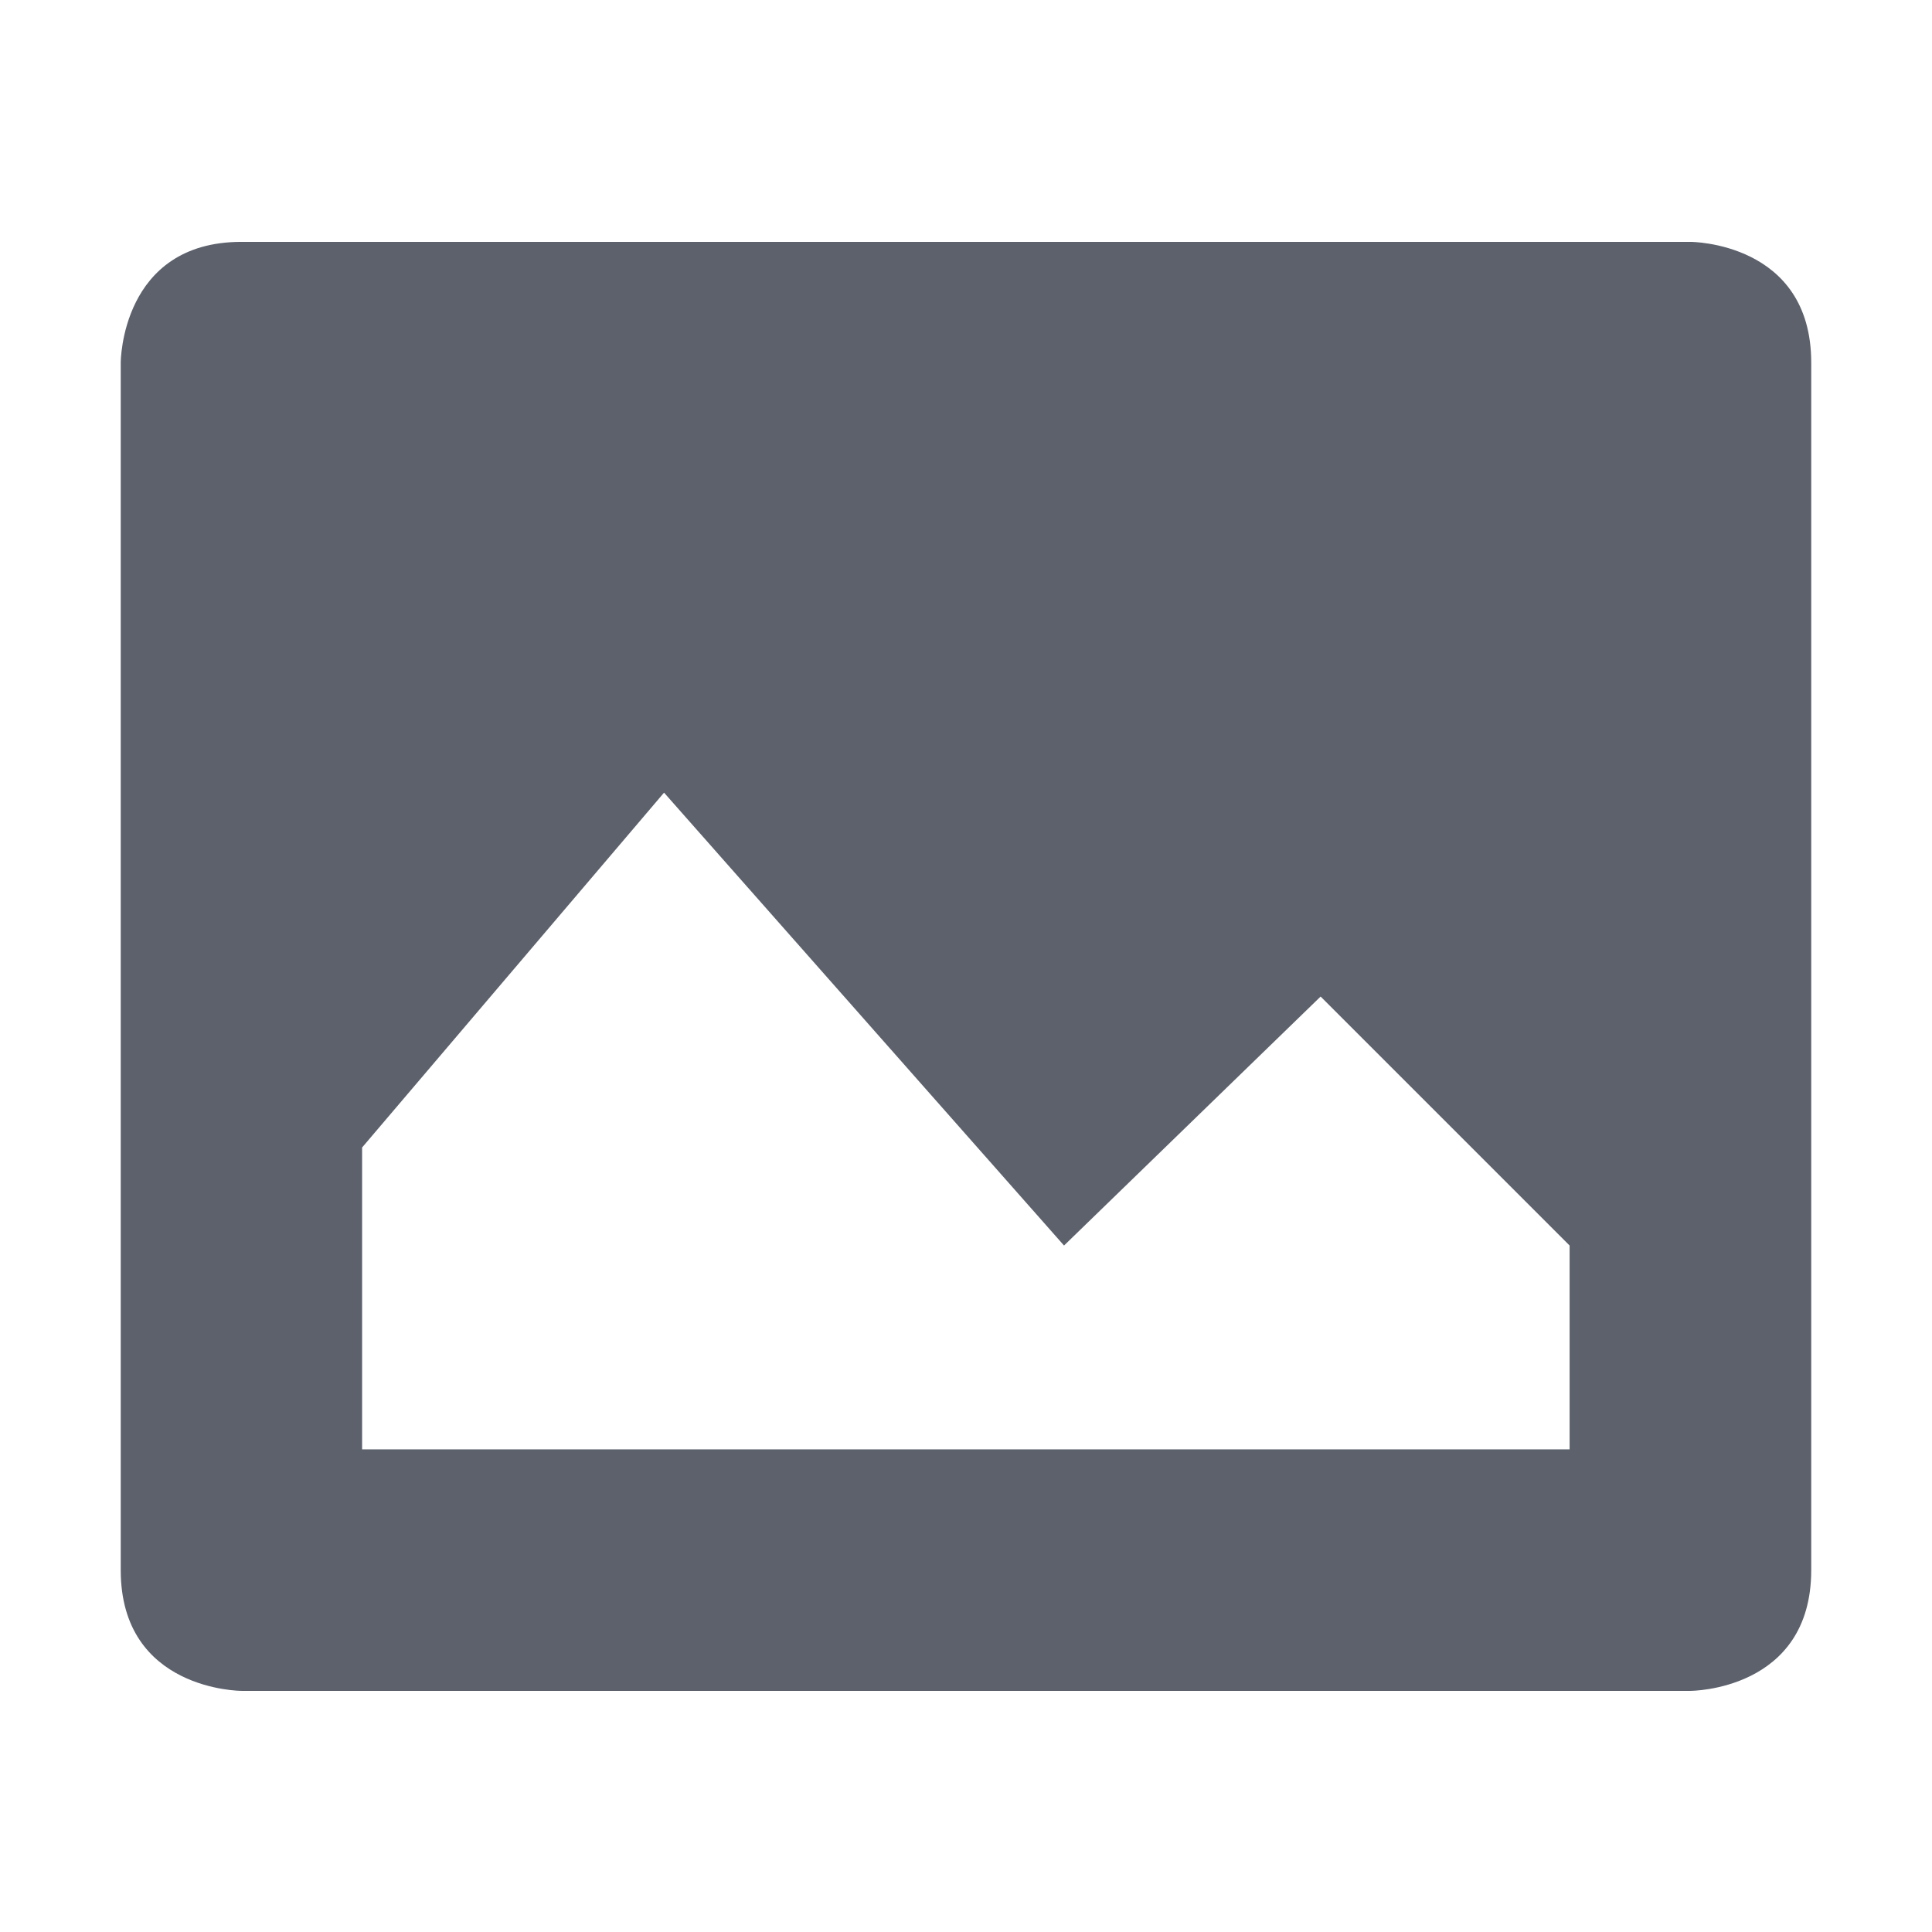
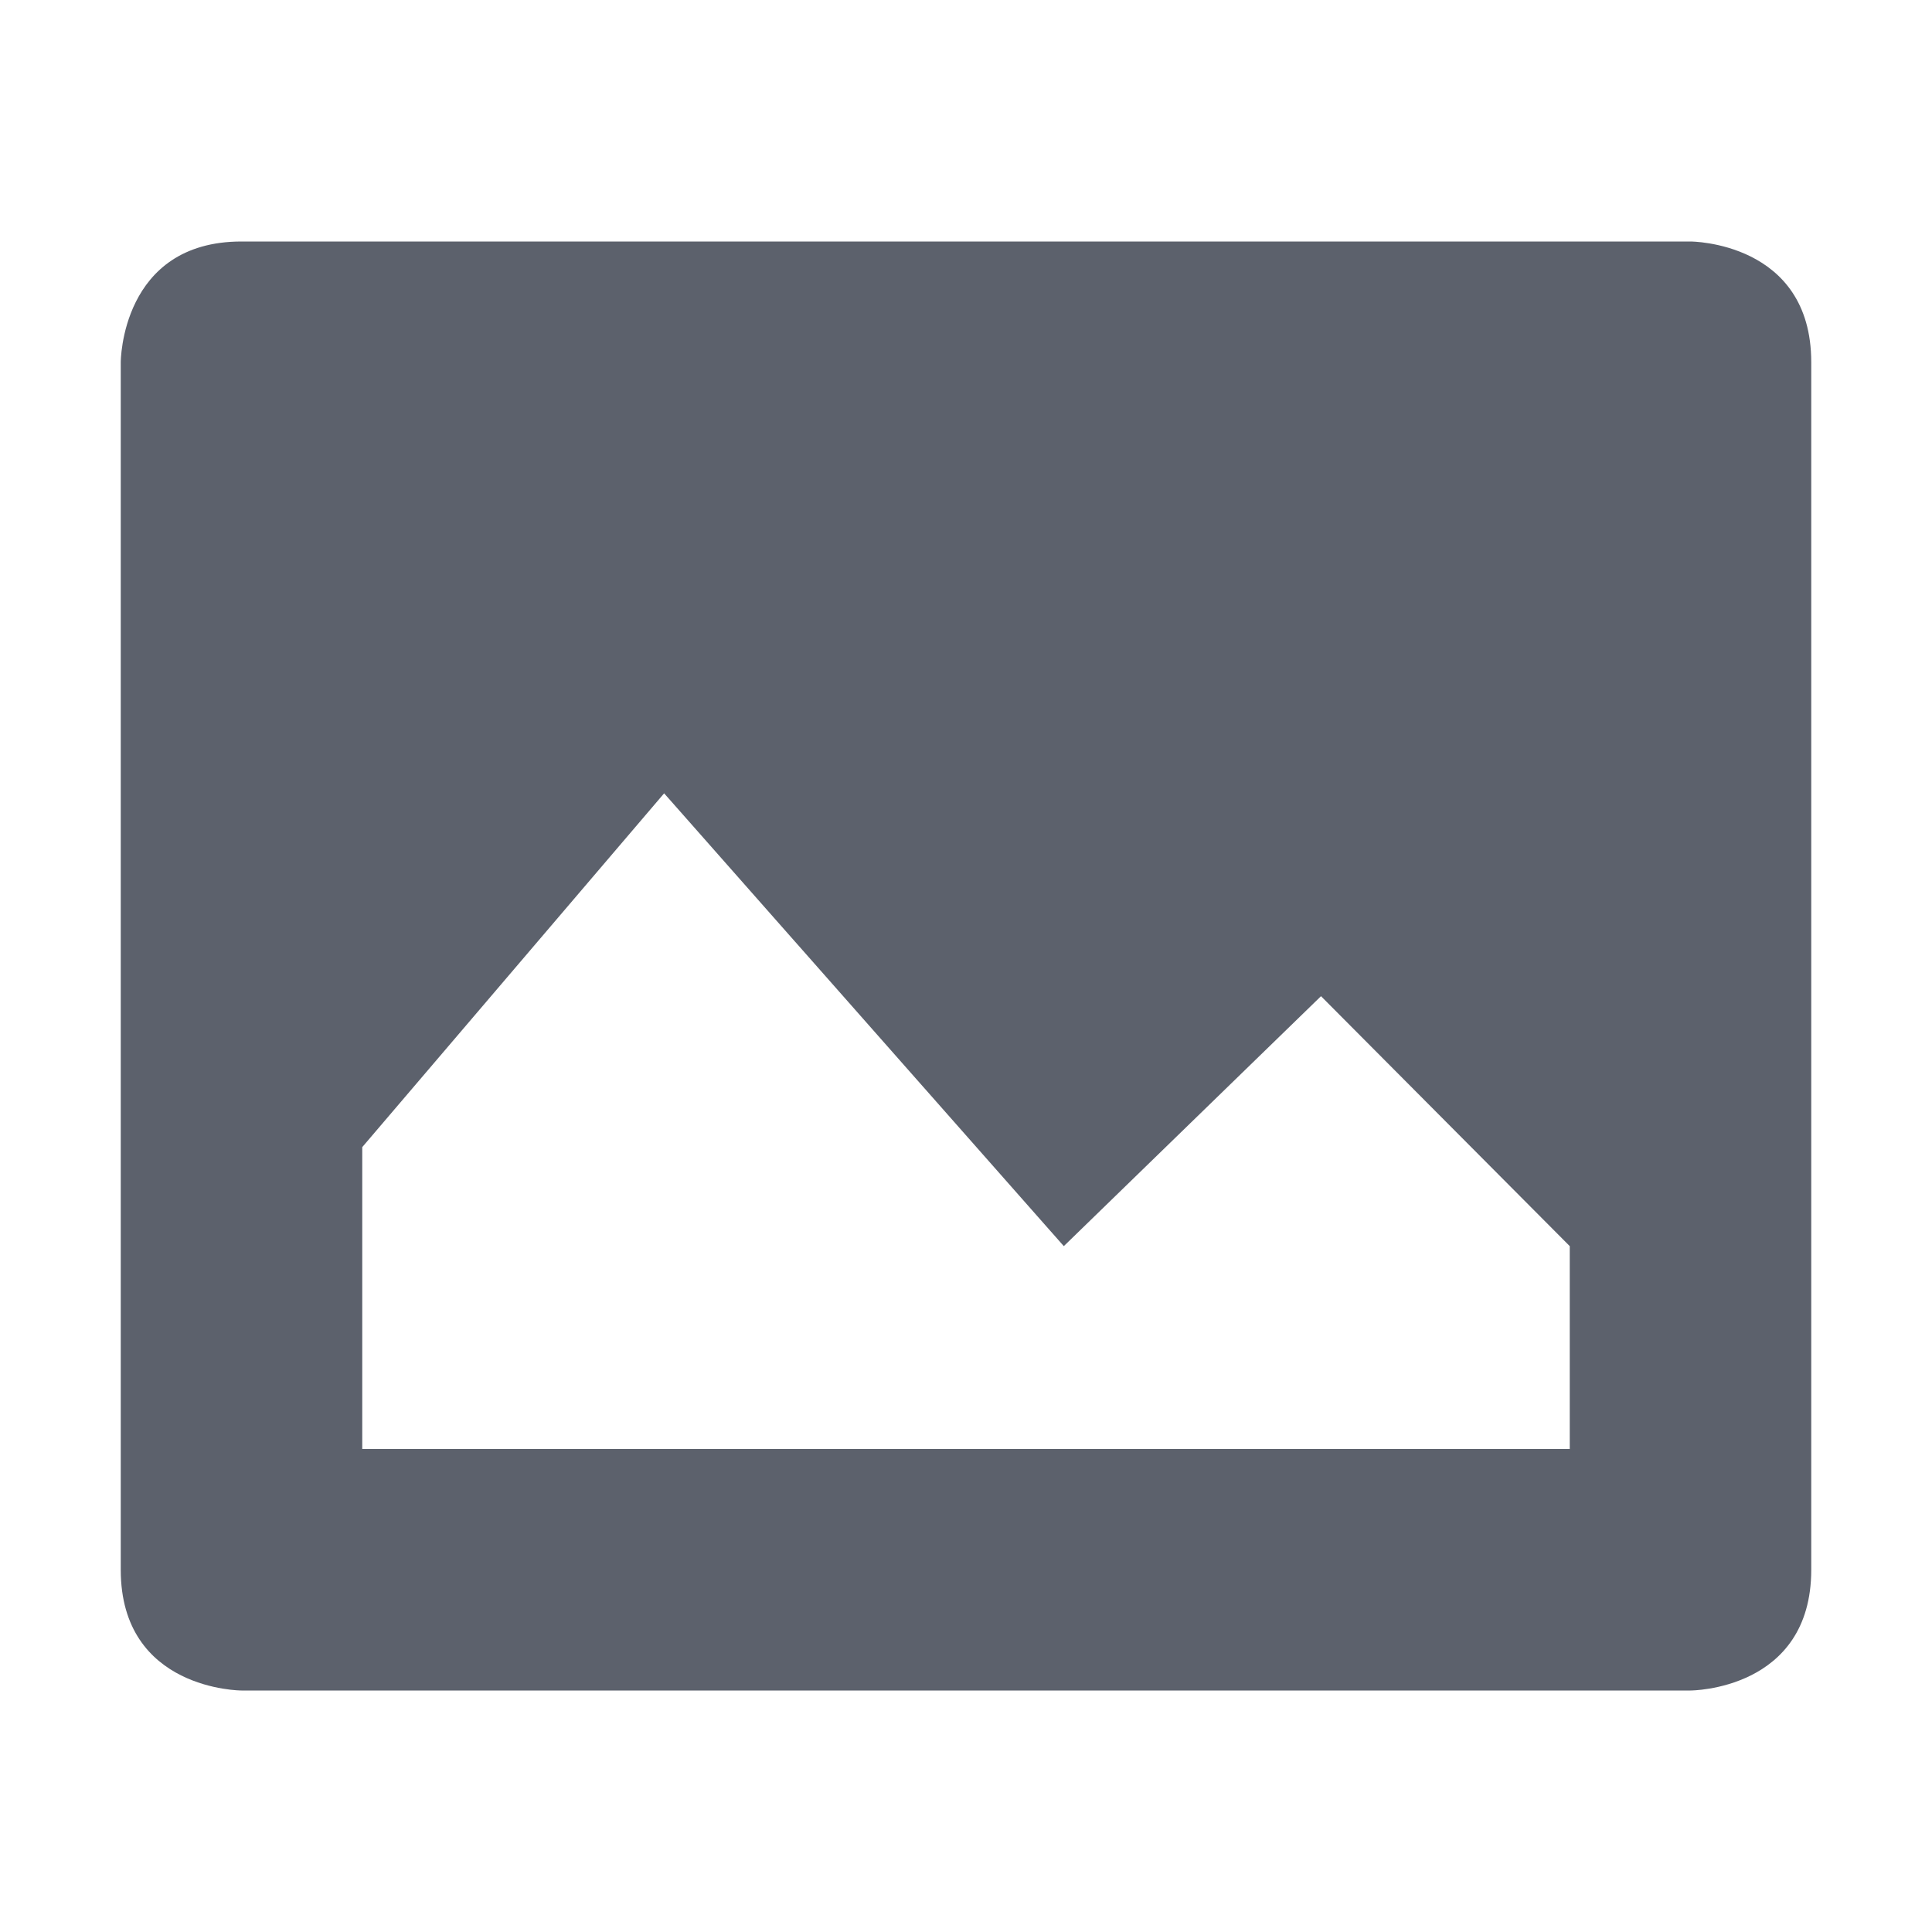
- <svg xmlns="http://www.w3.org/2000/svg" height="16" style="enable-background:new" version="1.1" width="16">
-   <g transform="translate(-785.0002,251)">
-     <path d="m 787,-248.997 c -1,0 -1,1 -1,1 l 0,10 c 0,1 1,1 1,1 l 12,0 c 0,0 1,0 1,-1 l 0,-10 c 0,-1 -1,-1 -1,-1 l -12,0 z m 3.5,4.562 3.312,3.75 2.125,-2.062 2.062,2.062 0,1.688 -10,0 0,-2.5 2.5,-2.938 z" style="fill:#5c616c;fill-opacity:1;enable-background:new" />
-   </g>
+ <svg xmlns="http://www.w3.org/2000/svg" width="16" height="16" version="1.1">
+   <path style="fill:#5c616c" d="M 2,2 C 1,2 1,3 1,3 V 13 C 1,14 2,14 2,14 H 14 C 14,14 15,14 15,13 V 3 C 15,2 14,2 14,2 Z M 5.5,6.57 8.81,10.32 10.94,8.25 13,10.32 V 12 H 3 V 9.5 Z" />
</svg>
